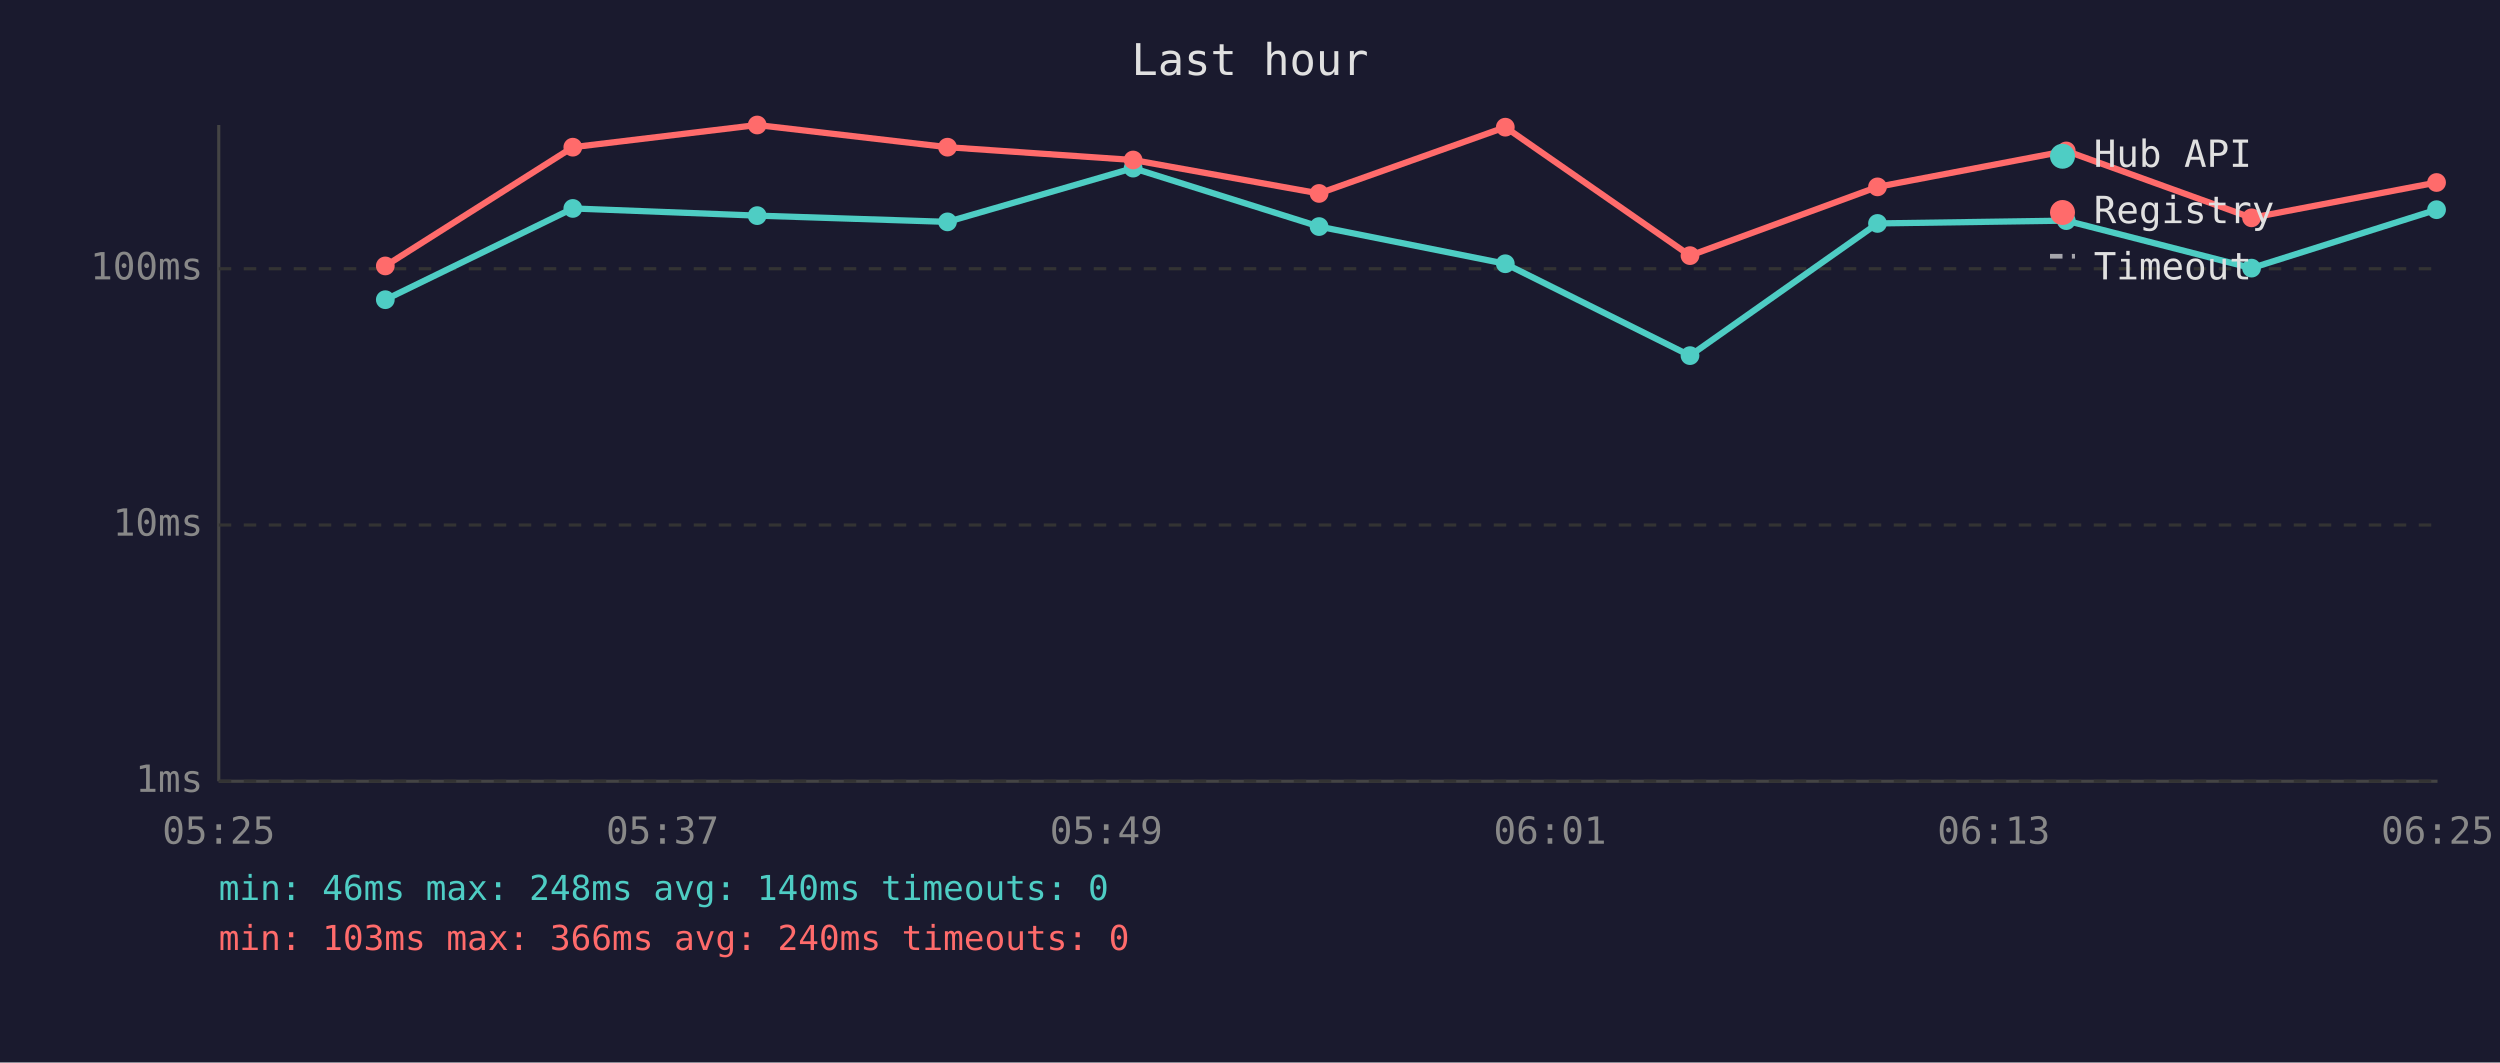
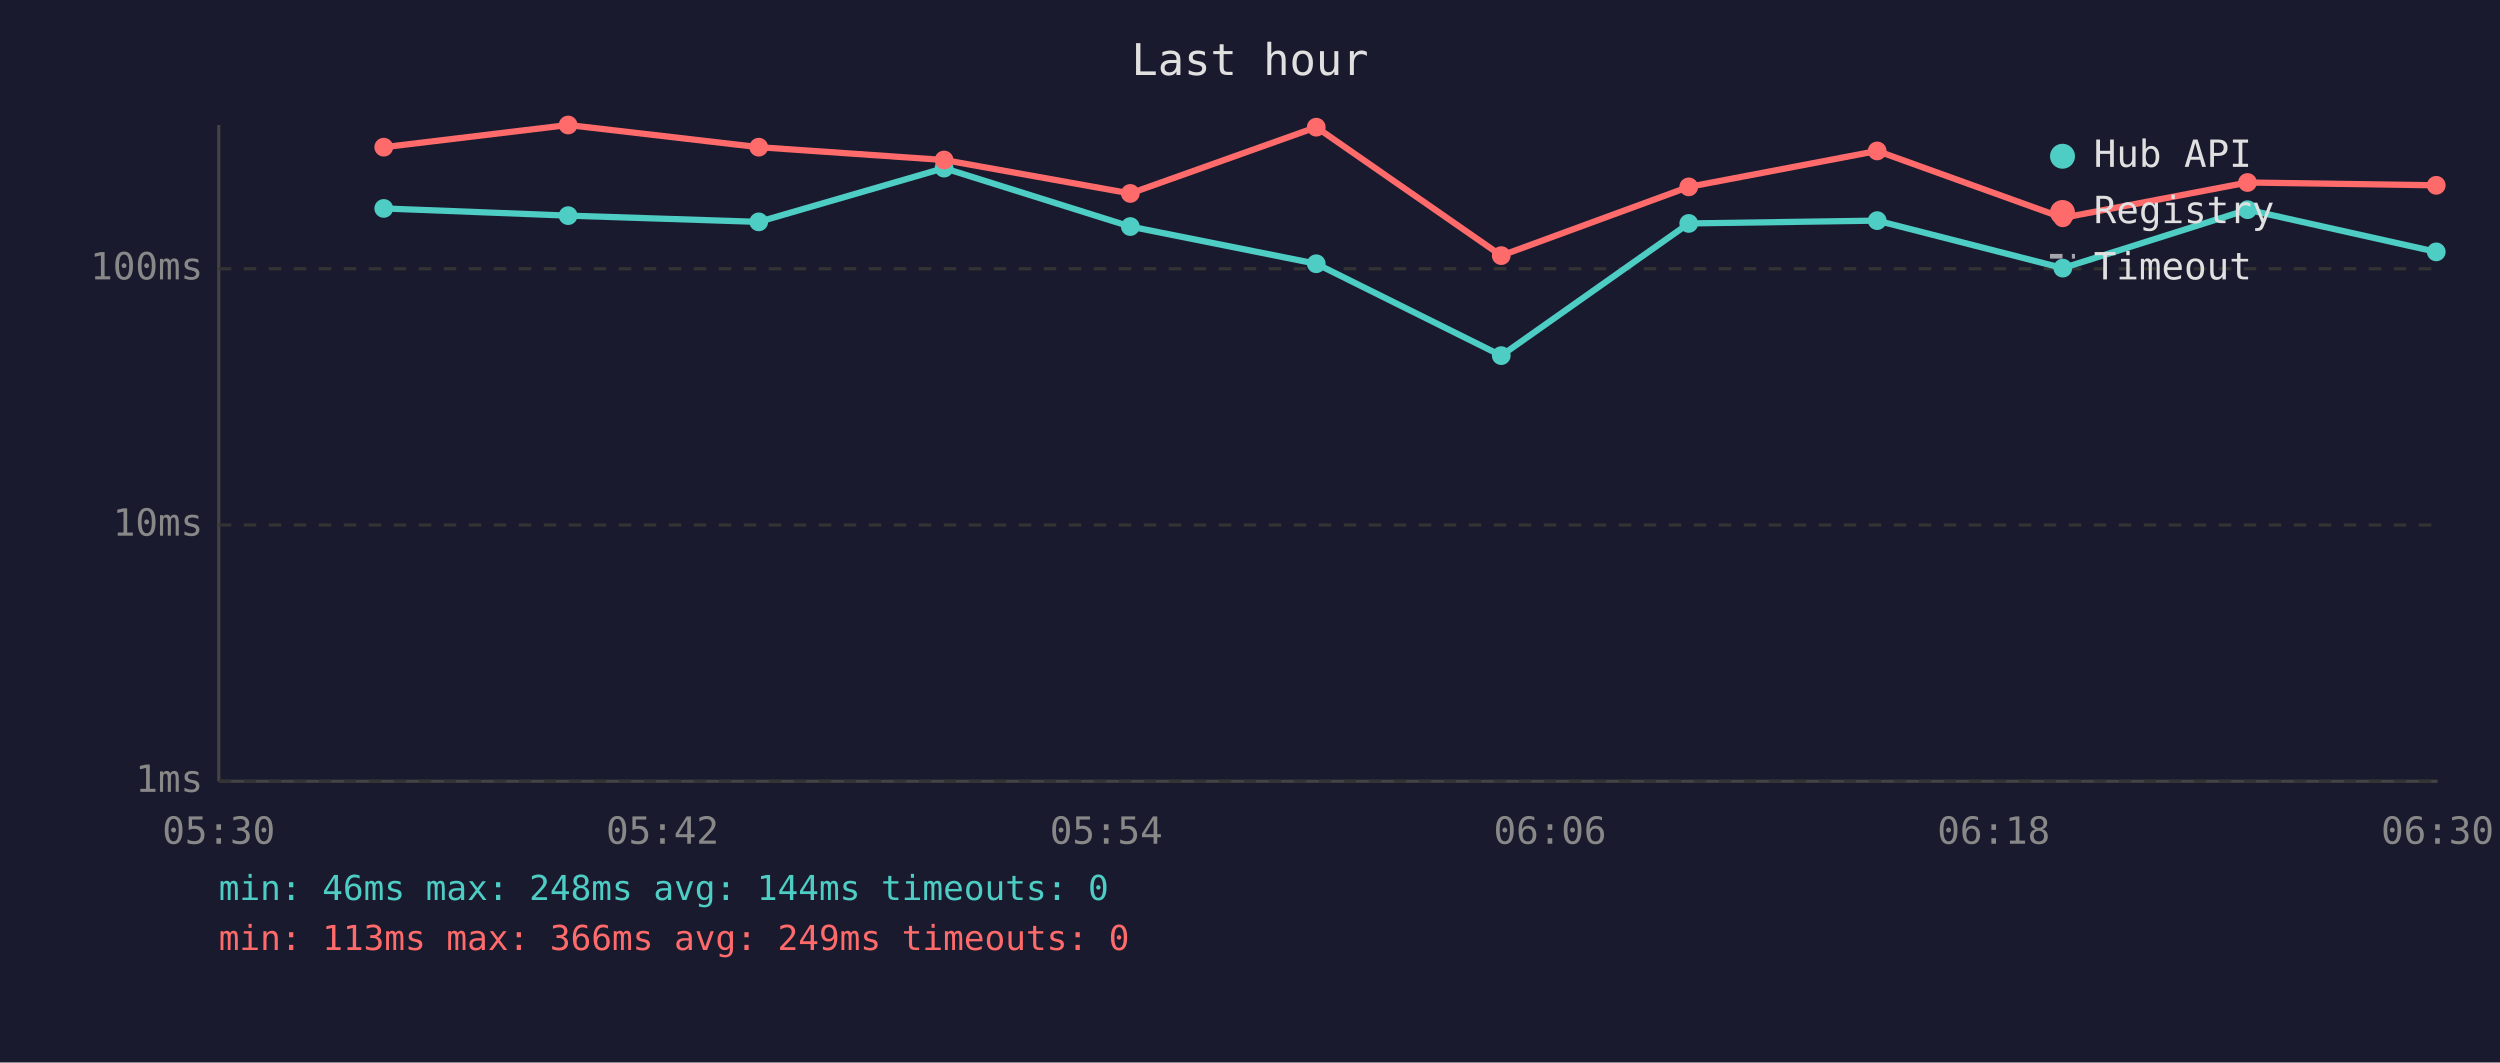
<svg xmlns="http://www.w3.org/2000/svg" viewBox="0 0 800 340" font-family="monospace" font-size="12">
  <rect width="800" height="340" fill="#1a1a2e" />
  <text x="400" y="24" fill="#e0e0e0" font-size="14" text-anchor="middle">Last hour</text>
  <line x1="70" y1="40" x2="70" y2="250" stroke="#444" stroke-width="1" />
  <line x1="70" y1="250" x2="780" y2="250" stroke="#444" stroke-width="1" />
  <line x1="70" y1="250" x2="780" y2="250" stroke="#333" stroke-width="1" stroke-dasharray="4" />
  <text x="65" y="250" fill="#888" text-anchor="end" dominant-baseline="middle">1ms</text>
  <line x1="70" y1="168" x2="780" y2="168" stroke="#333" stroke-width="1" stroke-dasharray="4" />
  <text x="65" y="168" fill="#888" text-anchor="end" dominant-baseline="middle">10ms</text>
  <line x1="70" y1="86" x2="780" y2="86" stroke="#333" stroke-width="1" stroke-dasharray="4" />
  <text x="65" y="86" fill="#888" text-anchor="end" dominant-baseline="middle">100ms</text>
-   <text x="70" y="270" fill="#888" text-anchor="middle">05:25</text>
-   <text x="212" y="270" fill="#888" text-anchor="middle">05:37</text>
-   <text x="354" y="270" fill="#888" text-anchor="middle">05:49</text>
-   <text x="496" y="270" fill="#888" text-anchor="middle">06:01</text>
-   <text x="638" y="270" fill="#888" text-anchor="middle">06:13</text>
-   <text x="780" y="270" fill="#888" text-anchor="middle">06:25</text>
-   <polyline points="123.3,95.9 183.3,66.7 242.3,69.0 303.2,71.0 362.6,53.8 422.1,72.5 481.7,84.4 540.8,113.8 600.8,71.5 661.2,70.6 720.5,85.8 779.7,67.1" fill="none" stroke="#4ecdc4" stroke-width="2" opacity="1" />
-   <circle cx="123.3" cy="95.9" r="3" fill="#4ecdc4" />
-   <circle cx="183.3" cy="66.7" r="3" fill="#4ecdc4" />
-   <circle cx="242.3" cy="69.0" r="3" fill="#4ecdc4" />
-   <circle cx="303.2" cy="71.0" r="3" fill="#4ecdc4" />
-   <circle cx="362.6" cy="53.8" r="3" fill="#4ecdc4" />
-   <circle cx="422.1" cy="72.5" r="3" fill="#4ecdc4" />
-   <circle cx="481.7" cy="84.4" r="3" fill="#4ecdc4" />
-   <circle cx="540.8" cy="113.8" r="3" fill="#4ecdc4" />
-   <circle cx="600.8" cy="71.5" r="3" fill="#4ecdc4" />
-   <circle cx="661.2" cy="70.6" r="3" fill="#4ecdc4" />
-   <circle cx="720.5" cy="85.8" r="3" fill="#4ecdc4" />
-   <circle cx="779.7" cy="67.1" r="3" fill="#4ecdc4" />
-   <polyline points="123.3,85.1 183.3,47.1 242.3,40.0 303.2,47.1 362.6,51.2 422.1,61.9 481.7,40.7 540.8,81.8 600.8,59.8 661.2,48.3 720.5,69.7 779.7,58.4" fill="none" stroke="#ff6b6b" stroke-width="2" opacity="1" />
-   <circle cx="123.3" cy="85.1" r="3" fill="#ff6b6b" />
-   <circle cx="183.3" cy="47.1" r="3" fill="#ff6b6b" />
-   <circle cx="242.3" cy="40.0" r="3" fill="#ff6b6b" />
-   <circle cx="303.2" cy="47.1" r="3" fill="#ff6b6b" />
-   <circle cx="362.6" cy="51.2" r="3" fill="#ff6b6b" />
-   <circle cx="422.1" cy="61.9" r="3" fill="#ff6b6b" />
-   <circle cx="481.7" cy="40.7" r="3" fill="#ff6b6b" />
-   <circle cx="540.8" cy="81.8" r="3" fill="#ff6b6b" />
-   <circle cx="600.8" cy="59.8" r="3" fill="#ff6b6b" />
-   <circle cx="661.2" cy="48.3" r="3" fill="#ff6b6b" />
-   <circle cx="720.5" cy="69.7" r="3" fill="#ff6b6b" />
-   <circle cx="779.7" cy="58.4" r="3" fill="#ff6b6b" />
+   <text x="70" y="270" fill="#888" text-anchor="middle">05:30</text>
+   <text x="212" y="270" fill="#888" text-anchor="middle">05:42</text>
+   <text x="354" y="270" fill="#888" text-anchor="middle">05:54</text>
+   <text x="496" y="270" fill="#888" text-anchor="middle">06:06</text>
+   <text x="638" y="270" fill="#888" text-anchor="middle">06:18</text>
+   <text x="780" y="270" fill="#888" text-anchor="middle">06:30</text>
+   <polyline points="122.8,66.7 181.8,69.0 242.8,71.0 302.1,53.8 361.7,72.5 421.2,84.4 480.4,113.8 540.4,71.5 600.7,70.6 660.1,85.8 719.2,67.1 779.6,80.6" fill="none" stroke="#4ecdc4" stroke-width="2" opacity="1" />
+   <circle cx="122.8" cy="66.7" r="3" fill="#4ecdc4" />
+   <circle cx="181.8" cy="69.0" r="3" fill="#4ecdc4" />
+   <circle cx="242.8" cy="71.0" r="3" fill="#4ecdc4" />
+   <circle cx="302.1" cy="53.8" r="3" fill="#4ecdc4" />
+   <circle cx="361.7" cy="72.5" r="3" fill="#4ecdc4" />
+   <circle cx="421.2" cy="84.4" r="3" fill="#4ecdc4" />
+   <circle cx="480.4" cy="113.8" r="3" fill="#4ecdc4" />
+   <circle cx="540.4" cy="71.5" r="3" fill="#4ecdc4" />
+   <circle cx="600.7" cy="70.6" r="3" fill="#4ecdc4" />
+   <circle cx="660.1" cy="85.8" r="3" fill="#4ecdc4" />
+   <circle cx="719.2" cy="67.1" r="3" fill="#4ecdc4" />
+   <circle cx="779.6" cy="80.6" r="3" fill="#4ecdc4" />
+   <polyline points="122.8,47.1 181.8,40.0 242.8,47.1 302.1,51.2 361.7,61.9 421.2,40.7 480.4,81.8 540.4,59.8 600.7,48.3 660.1,69.7 719.2,58.4 779.6,59.3" fill="none" stroke="#ff6b6b" stroke-width="2" opacity="1" />
+   <circle cx="122.8" cy="47.1" r="3" fill="#ff6b6b" />
+   <circle cx="181.8" cy="40.0" r="3" fill="#ff6b6b" />
+   <circle cx="242.8" cy="47.1" r="3" fill="#ff6b6b" />
+   <circle cx="302.1" cy="51.2" r="3" fill="#ff6b6b" />
+   <circle cx="361.7" cy="61.9" r="3" fill="#ff6b6b" />
+   <circle cx="421.2" cy="40.7" r="3" fill="#ff6b6b" />
+   <circle cx="480.4" cy="81.8" r="3" fill="#ff6b6b" />
+   <circle cx="540.4" cy="59.8" r="3" fill="#ff6b6b" />
+   <circle cx="600.7" cy="48.3" r="3" fill="#ff6b6b" />
+   <circle cx="660.1" cy="69.7" r="3" fill="#ff6b6b" />
+   <circle cx="719.2" cy="58.4" r="3" fill="#ff6b6b" />
+   <circle cx="779.6" cy="59.3" r="3" fill="#ff6b6b" />
  <circle cx="660" cy="50" r="4" fill="#4ecdc4" />
  <text x="670" y="50" fill="#e0e0e0" dominant-baseline="middle">Hub API</text>
  <circle cx="660" cy="68" r="4" fill="#ff6b6b" />
  <text x="670" y="68" fill="#e0e0e0" dominant-baseline="middle">Registry</text>
  <line x1="656" y1="82" x2="664" y2="82" stroke="#e0e0e0" stroke-width="1.5" stroke-dasharray="4,3" opacity="0.7" />
  <text x="670" y="86" fill="#e0e0e0" dominant-baseline="middle">Timeout</text>
-   <text x="70" y="288" fill="#4ecdc4" font-size="11">min: 46ms  max: 248ms  avg: 140ms  timeouts: 0</text>
-   <text x="70" y="304" fill="#ff6b6b" font-size="11">min: 103ms  max: 366ms  avg: 240ms  timeouts: 0</text>
+   <text x="70" y="288" fill="#4ecdc4" font-size="11">min: 46ms  max: 248ms  avg: 144ms  timeouts: 0</text>
+   <text x="70" y="304" fill="#ff6b6b" font-size="11">min: 113ms  max: 366ms  avg: 249ms  timeouts: 0</text>
</svg>
